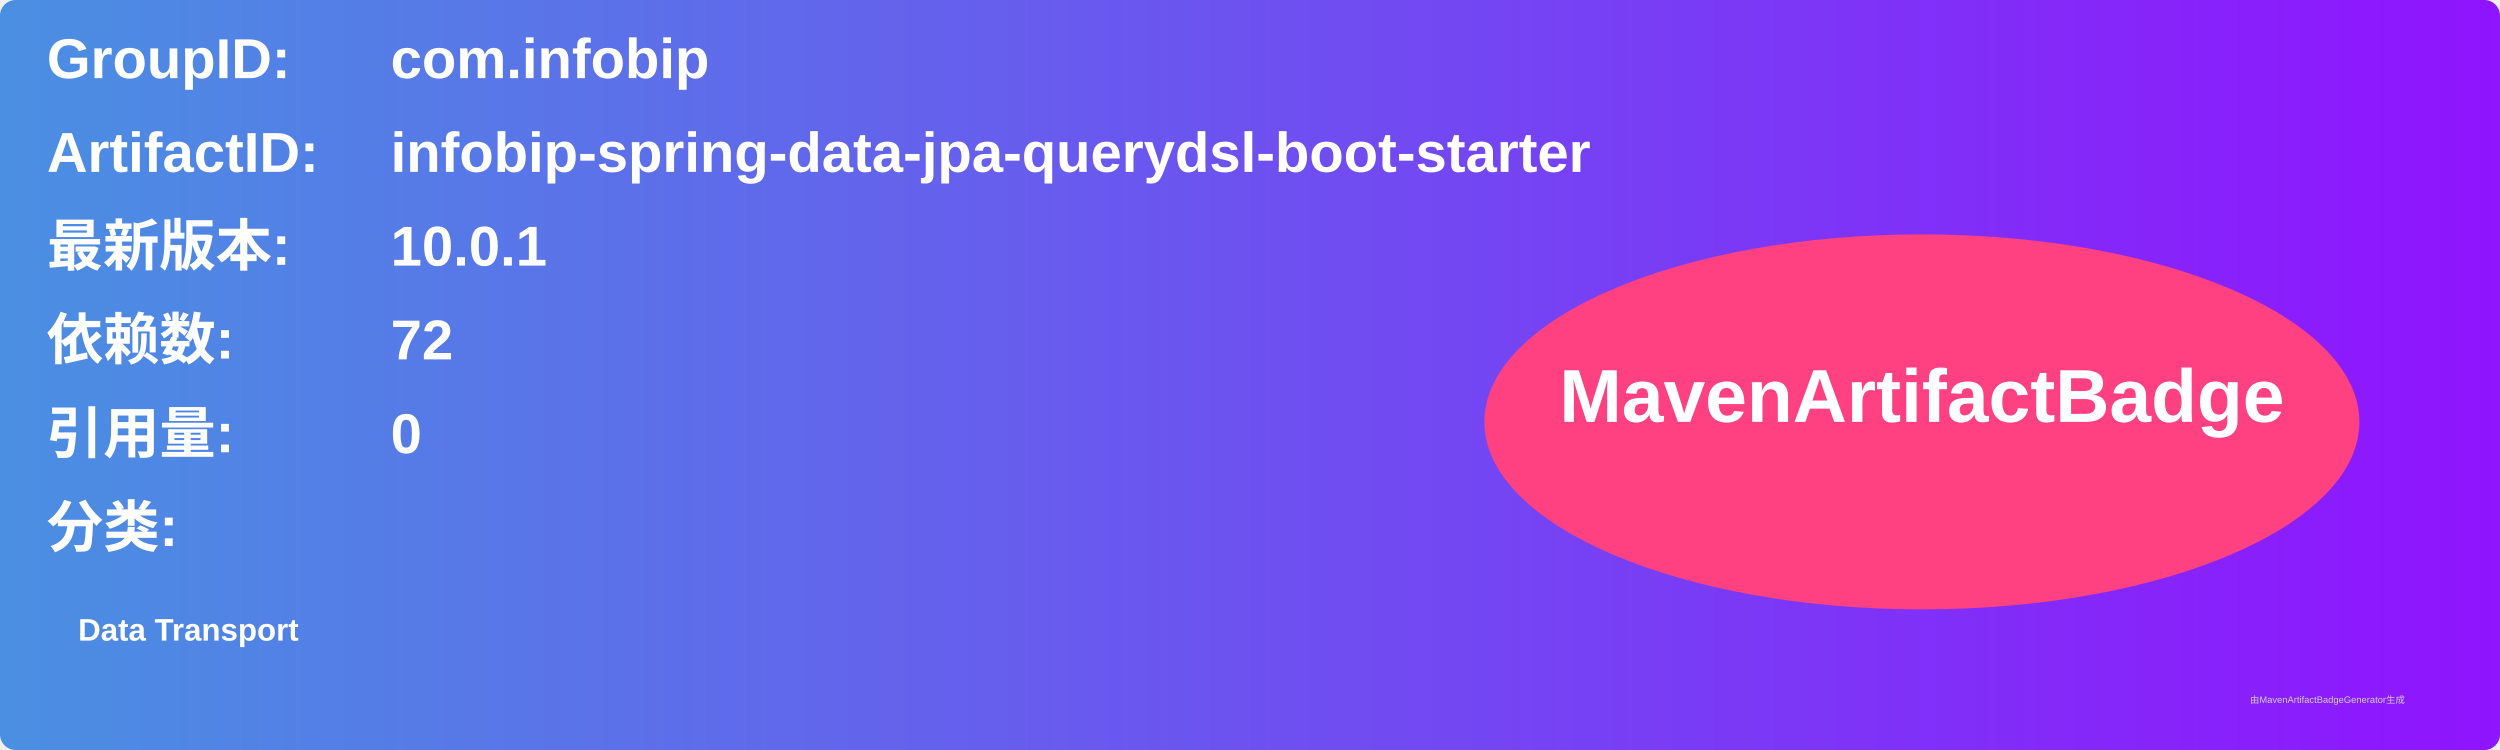
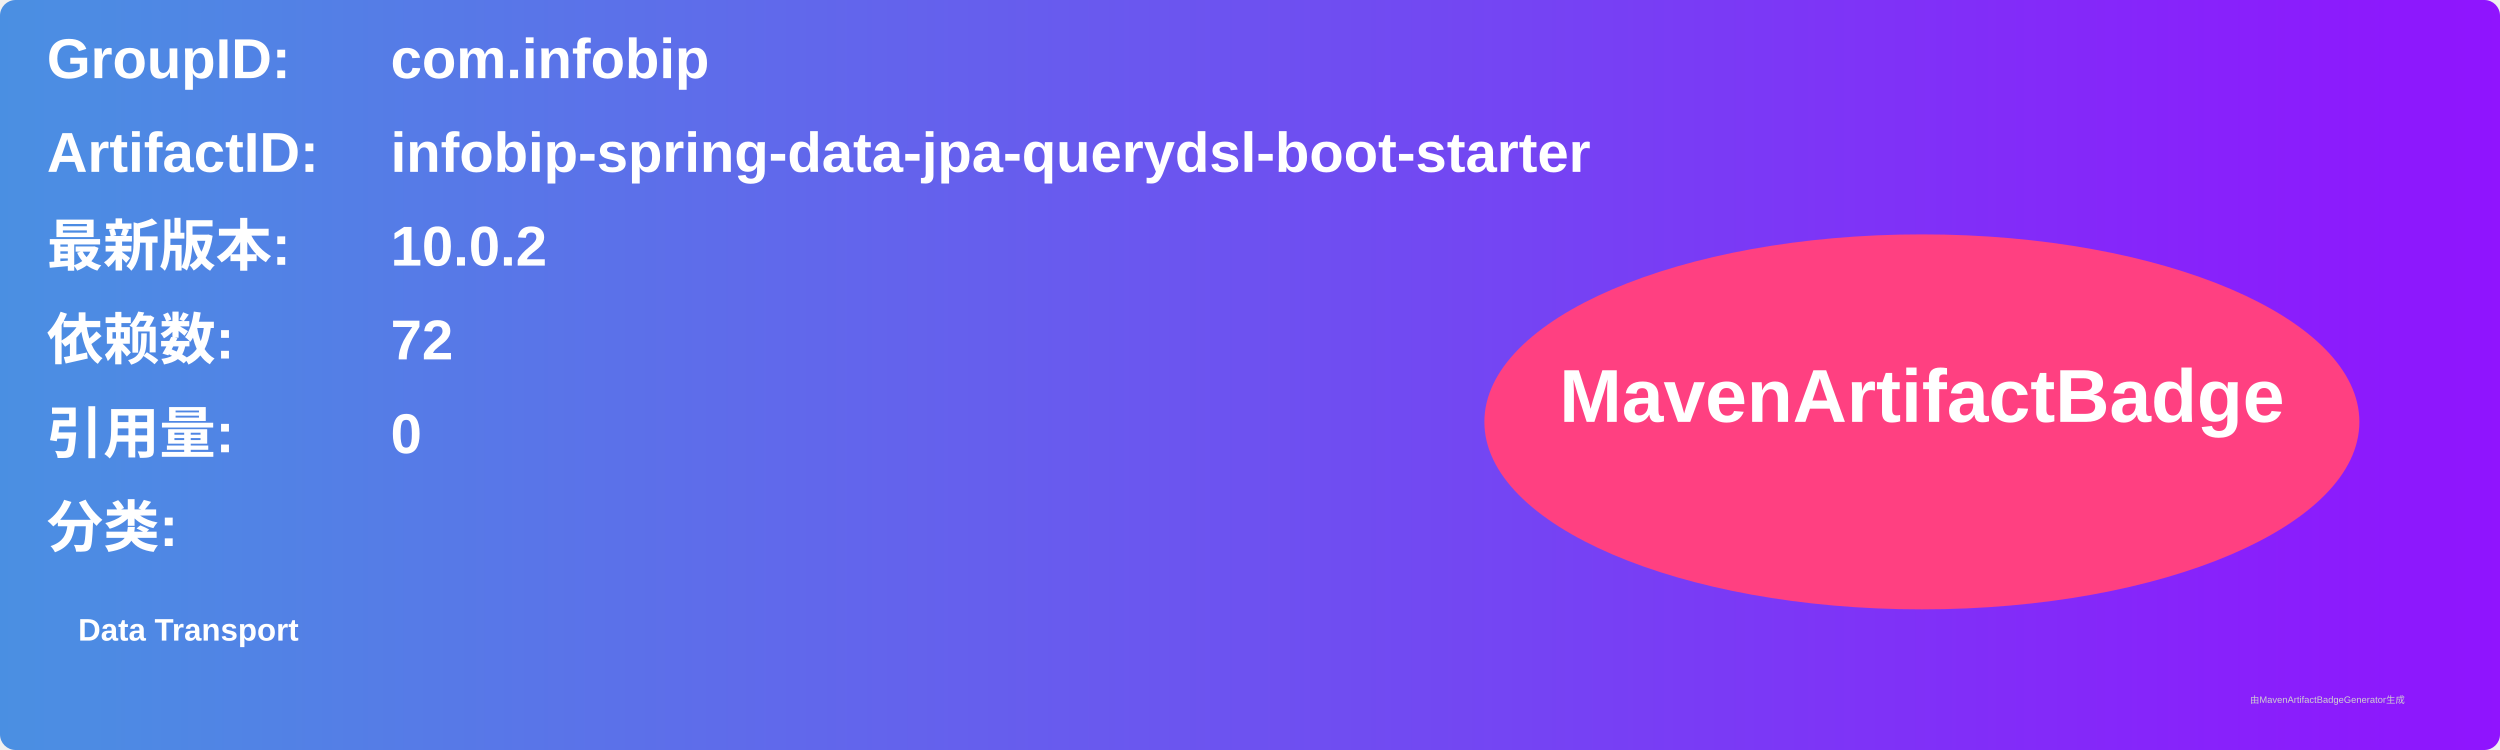
<svg xmlns="http://www.w3.org/2000/svg" width="800" height="240" viewBox="0 0 800 240">
  <linearGradient id="grad" x1="0%" y1="0%" x2="100%" y2="0%">
    <stop offset="0%" stop-color="#4a90e2" />
    <stop offset="100%" stop-color="#9013fe" />
  </linearGradient>
  <rect width="100%" height="100%" rx="5" ry="5" fill="url(#grad)" />
  <g transform="translate(15, 15)">
    <text x="0" y="10" font-family="Arial" font-size="18" fill="white" font-weight="bold" width="260">GroupID:</text>
    <text x="110" y="10" font-family="Arial" font-size="18" fill="white" font-weight="bold" width="460">com.infobip</text>
    <text x="0" y="40" font-family="Arial" font-size="18" fill="white" font-weight="bold" width="260">ArtifactID:</text>
    <text x="110" y="40" font-family="Arial" font-size="18" fill="white" font-weight="bold" width="460">infobip-spring-data-jpa-querydsl-boot-starter</text>
    <text x="0" y="70" font-family="Arial" font-size="18" fill="white" font-weight="bold">最新版本:</text>
    <text x="110" y="70" font-family="Arial" font-size="18" fill="white" font-weight="bold">
-       <tspan font-weight="bold">10.0.1</tspan>
+       <tspan font-weight="bold">10.0.2</tspan>
    </text>
    <text x="0" y="100" font-family="Arial" font-size="18" fill="white" font-weight="bold">依赖数: </text>
    <text x="110" y="100" font-family="Arial" font-size="18" fill="white">
      <tspan font-weight="bold">72</tspan>
    </text>
    <text x="0" y="130" font-family="Arial" font-size="18" fill="white" font-weight="bold">引用量: </text>
    <text x="110" y="130" font-family="Arial" font-size="18" fill="white">
      <tspan font-weight="bold">0</tspan>
    </text>
    <text x="0" y="160" font-family="Arial" font-size="18" fill="white" font-weight="bold">分类:</text>
    <text x="10" y="190" font-family="Arial" font-size="10" fill="white">
      <tspan font-weight="bold">Data Transport</tspan>
    </text>
    <ellipse cx="600" cy="120" rx="140" ry="60" fill="#ff4081" />
    <text x="600" y="120" text-anchor="middle" font-family="Arial" font-size="24" fill="white" font-weight="bold">MavenArtifactBadge</text>
  </g>
  <text x="720" y="225" font-family="Arial" font-size="3" fill="#d0d0d0">由MavenArtifactBadgeGenerator生成</text>
</svg>
